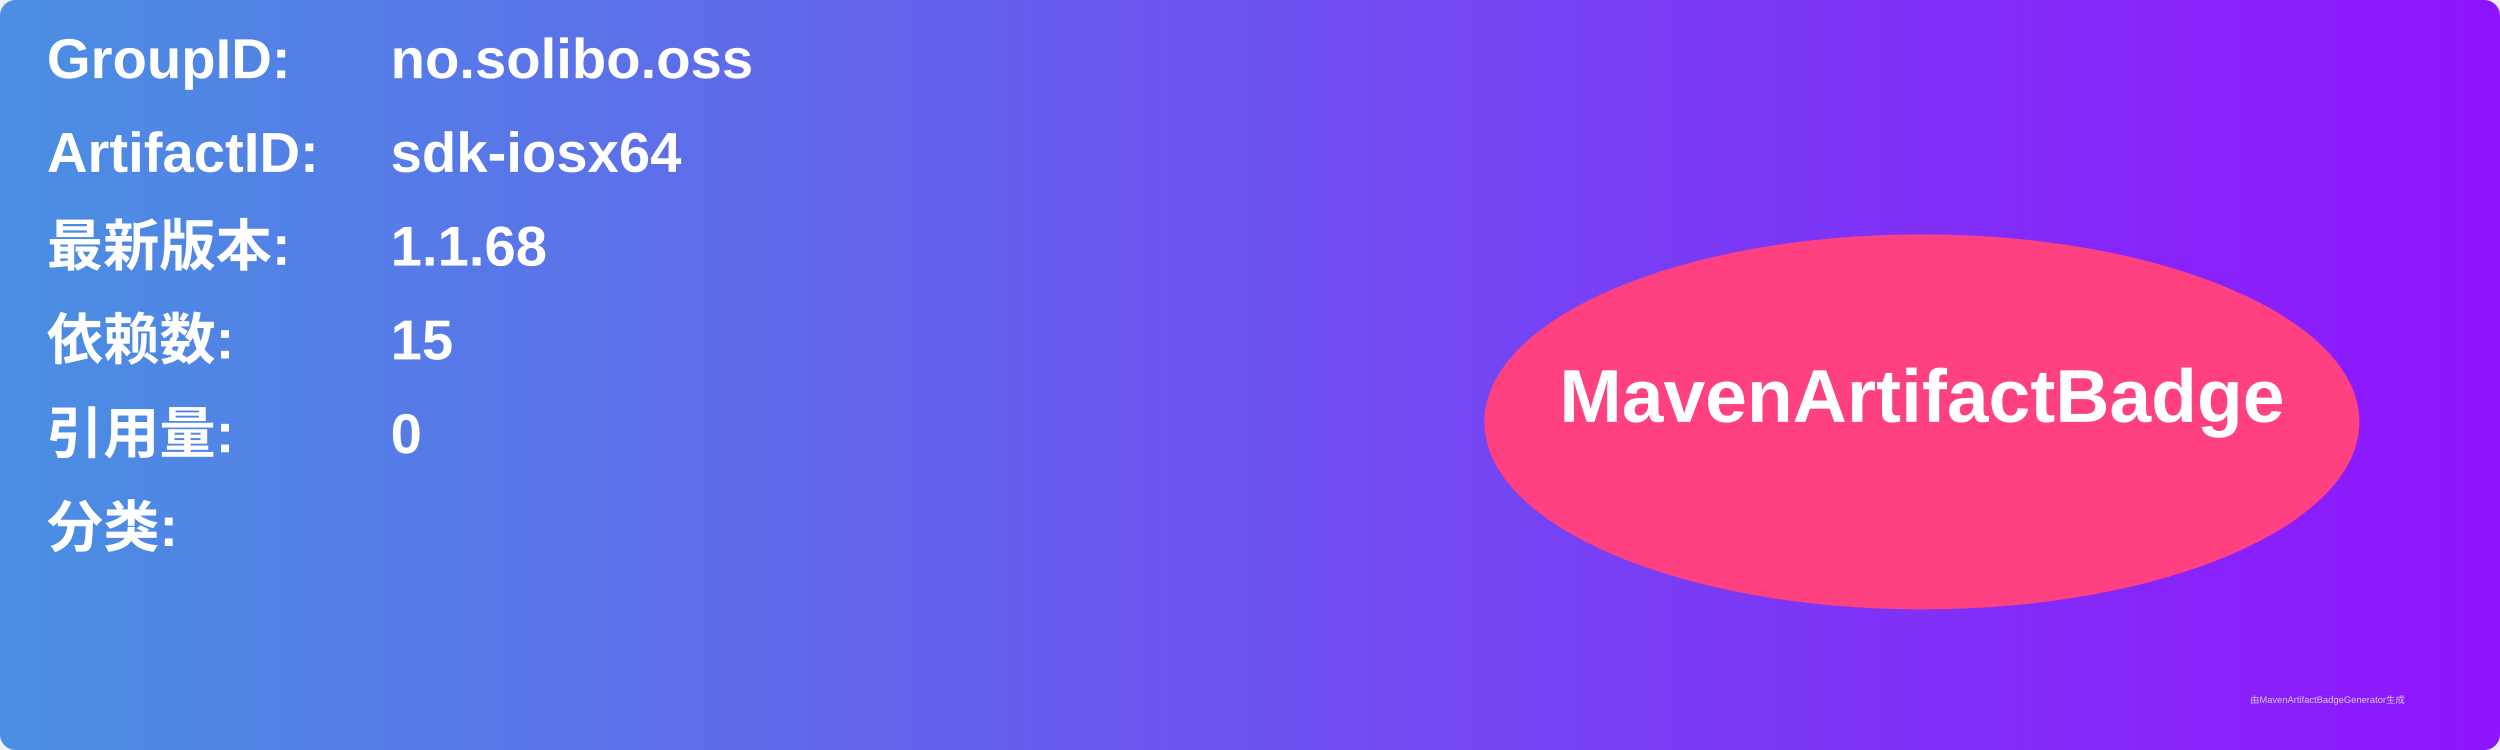
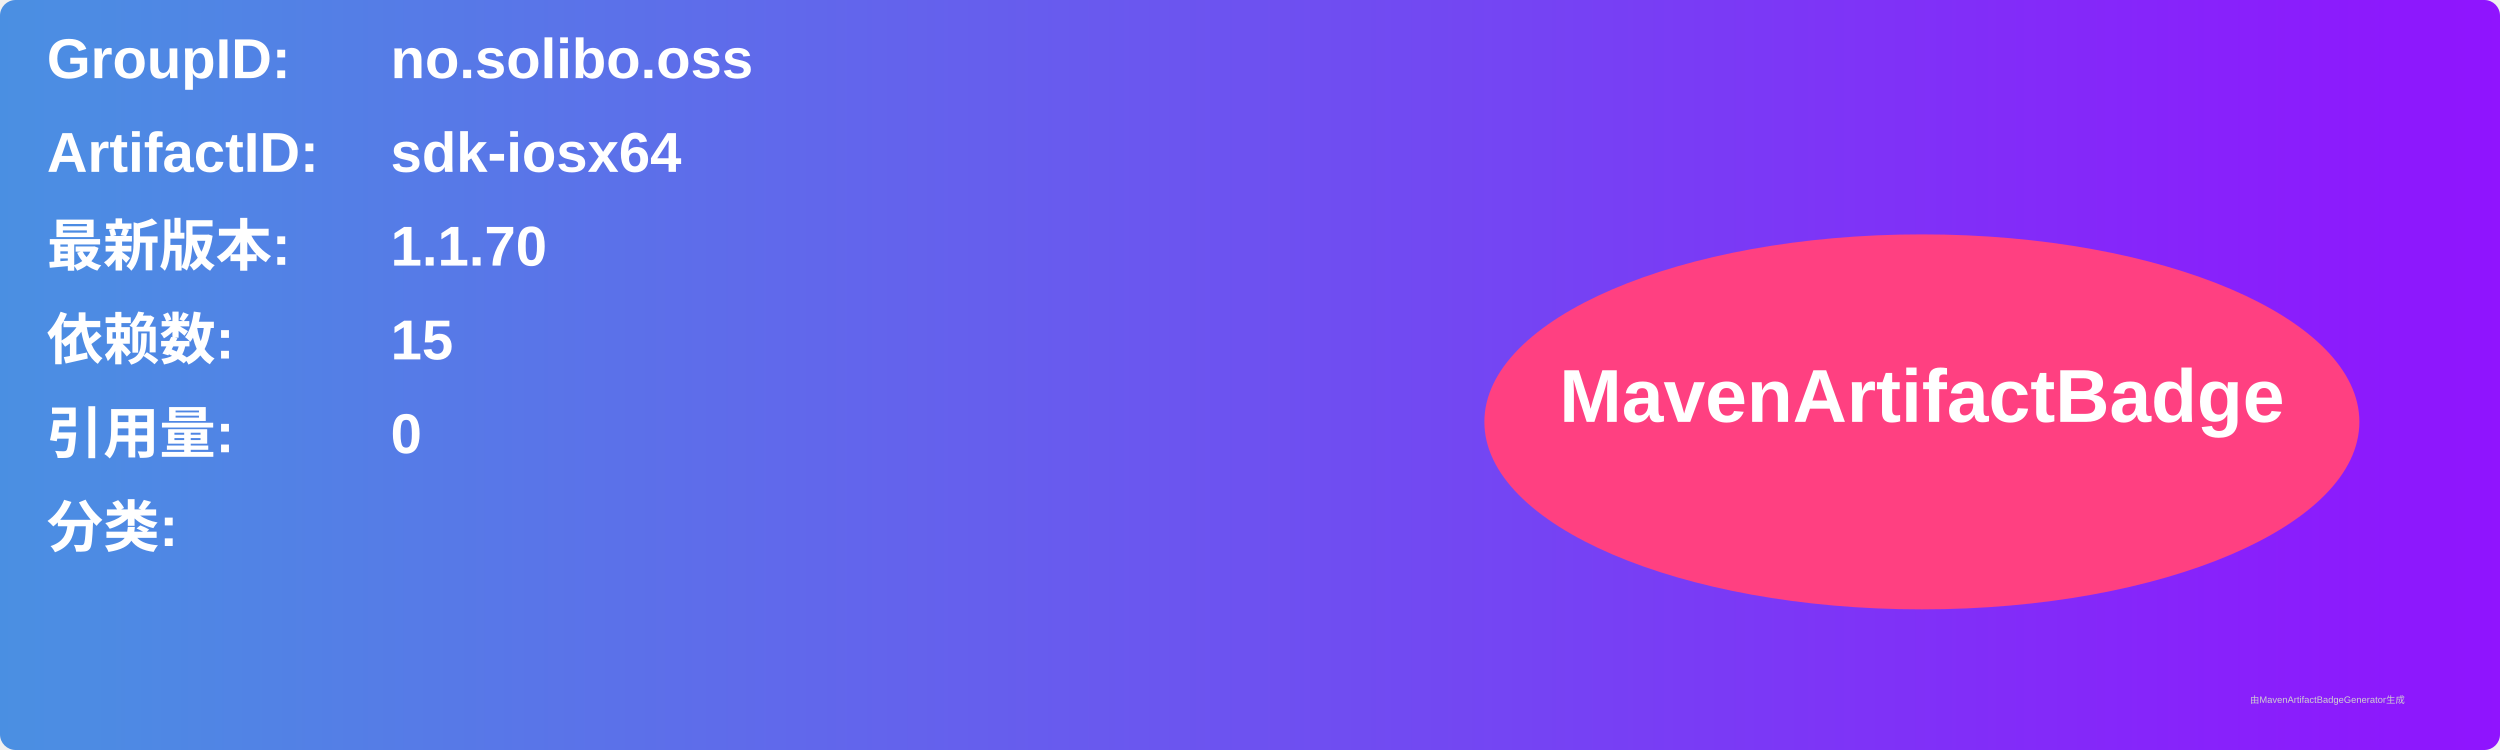
<svg xmlns="http://www.w3.org/2000/svg" width="800" height="240" viewBox="0 0 800 240">
  <linearGradient id="grad" x1="0%" y1="0%" x2="100%" y2="0%">
    <stop offset="0%" stop-color="#4a90e2" />
    <stop offset="100%" stop-color="#9013fe" />
  </linearGradient>
  <rect width="100%" height="100%" rx="5" ry="5" fill="url(#grad)" />
  <g transform="translate(15, 15)">
    <text x="0" y="10" font-family="Arial" font-size="18" fill="white" font-weight="bold" width="260">GroupID:</text>
    <text x="110" y="10" font-family="Arial" font-size="18" fill="white" font-weight="bold" width="460">no.solibo.oss</text>
    <text x="0" y="40" font-family="Arial" font-size="18" fill="white" font-weight="bold" width="260">ArtifactID:</text>
    <text x="110" y="40" font-family="Arial" font-size="18" fill="white" font-weight="bold" width="460">sdk-iosx64</text>
    <text x="0" y="70" font-family="Arial" font-size="18" fill="white" font-weight="bold">最新版本:</text>
    <text x="110" y="70" font-family="Arial" font-size="18" fill="white" font-weight="bold">
-       <tspan font-weight="bold">1.1.68</tspan>
+       <tspan font-weight="bold">1.1.70</tspan>
    </text>
    <text x="0" y="100" font-family="Arial" font-size="18" fill="white" font-weight="bold">依赖数: </text>
    <text x="110" y="100" font-family="Arial" font-size="18" fill="white">
      <tspan font-weight="bold">15</tspan>
    </text>
    <text x="0" y="130" font-family="Arial" font-size="18" fill="white" font-weight="bold">引用量: </text>
    <text x="110" y="130" font-family="Arial" font-size="18" fill="white">
      <tspan font-weight="bold">0</tspan>
    </text>
    <text x="0" y="160" font-family="Arial" font-size="18" fill="white" font-weight="bold">分类:</text>
    <text x="10" y="190" font-family="Arial" font-size="10" fill="white">
      <tspan font-weight="bold" />
    </text>
    <ellipse cx="600" cy="120" rx="140" ry="60" fill="#ff4081" />
    <text x="600" y="120" text-anchor="middle" font-family="Arial" font-size="24" fill="white" font-weight="bold">MavenArtifactBadge</text>
  </g>
  <text x="720" y="225" font-family="Arial" font-size="3" fill="#d0d0d0">由MavenArtifactBadgeGenerator生成</text>
</svg>
